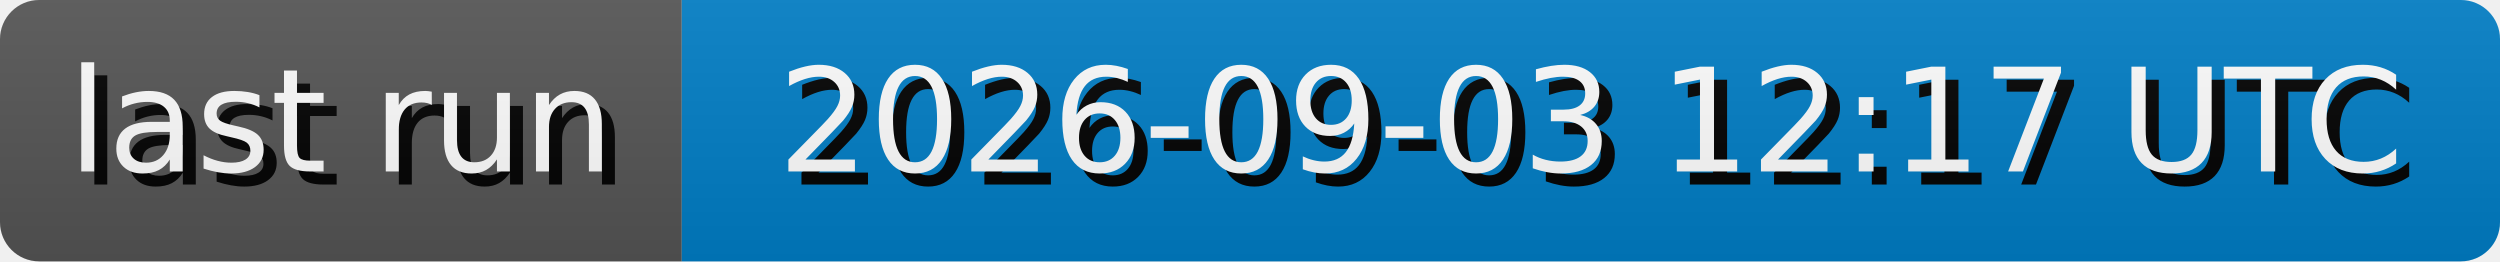
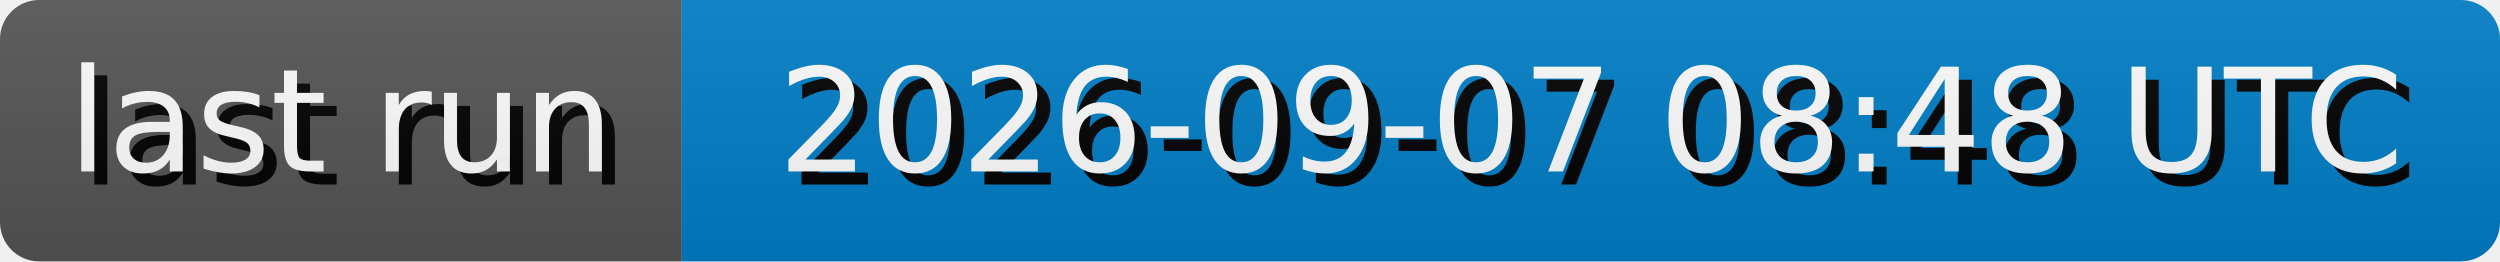
- <svg xmlns="http://www.w3.org/2000/svg" width="191.3" height="20" role="img" aria-label="last run: 2026-09-03 12:17 UTC">
+ <svg xmlns="http://www.w3.org/2000/svg" width="191.3" height="20" role="img" aria-label="last run: 2026-09-07 08:48 UTC">
  <style>
        rect {
            height: 20px;
        }

        text {
            text-rendering: geometricPrecision;
            dominant-baseline: middle;
            text-anchor: middle;
            font-family: Verdana,Geneva,DejaVu Sans,sans-serif;
            font-size: 110px;
            fill: #fff;
        }

        .shadow {
            transform: translate(10px, 10px);
            fill: #010101;
        }
    </style>
  <linearGradient id="s" x2="0" y2="100%">
    <stop offset="0" stop-color="#bbb" stop-opacity=".1" />
    <stop offset="1" stop-opacity=".1" />
  </linearGradient>
  <clipPath id="r">
    <rect width="100%" rx="3" fill="#fff" />
  </clipPath>
  <g clip-path="url(#r)">
    <g>
      <rect width="52.17" fill="#555" />
      <g transform="scale(.1)">
        <text x="260.85" y="100" textLength="421.7" class="shadow">last run</text>
        <text x="260.85" y="100" textLength="421.7">last run</text>
      </g>
    </g>
    <g transform="translate(52.17 0)">
      <rect width="139.13" fill="#007ec6" />
      <g transform="scale(.1)">
-         <text x="695.65" y="100" textLength="1291.3" class="shadow">2026-09-03 12:17 UTC</text>
-         <text x="695.65" y="100" textLength="1291.3">2026-09-03 12:17 UTC</text>
+         <text x="695.65" y="100" textLength="1291.3" class="shadow">2026-09-07 08:48 UTC</text>
+         <text x="695.65" y="100" textLength="1291.3">2026-09-07 08:48 UTC</text>
      </g>
    </g>
    <rect width="100%" height="100%" fill="url(#s)" />
  </g>
</svg>
